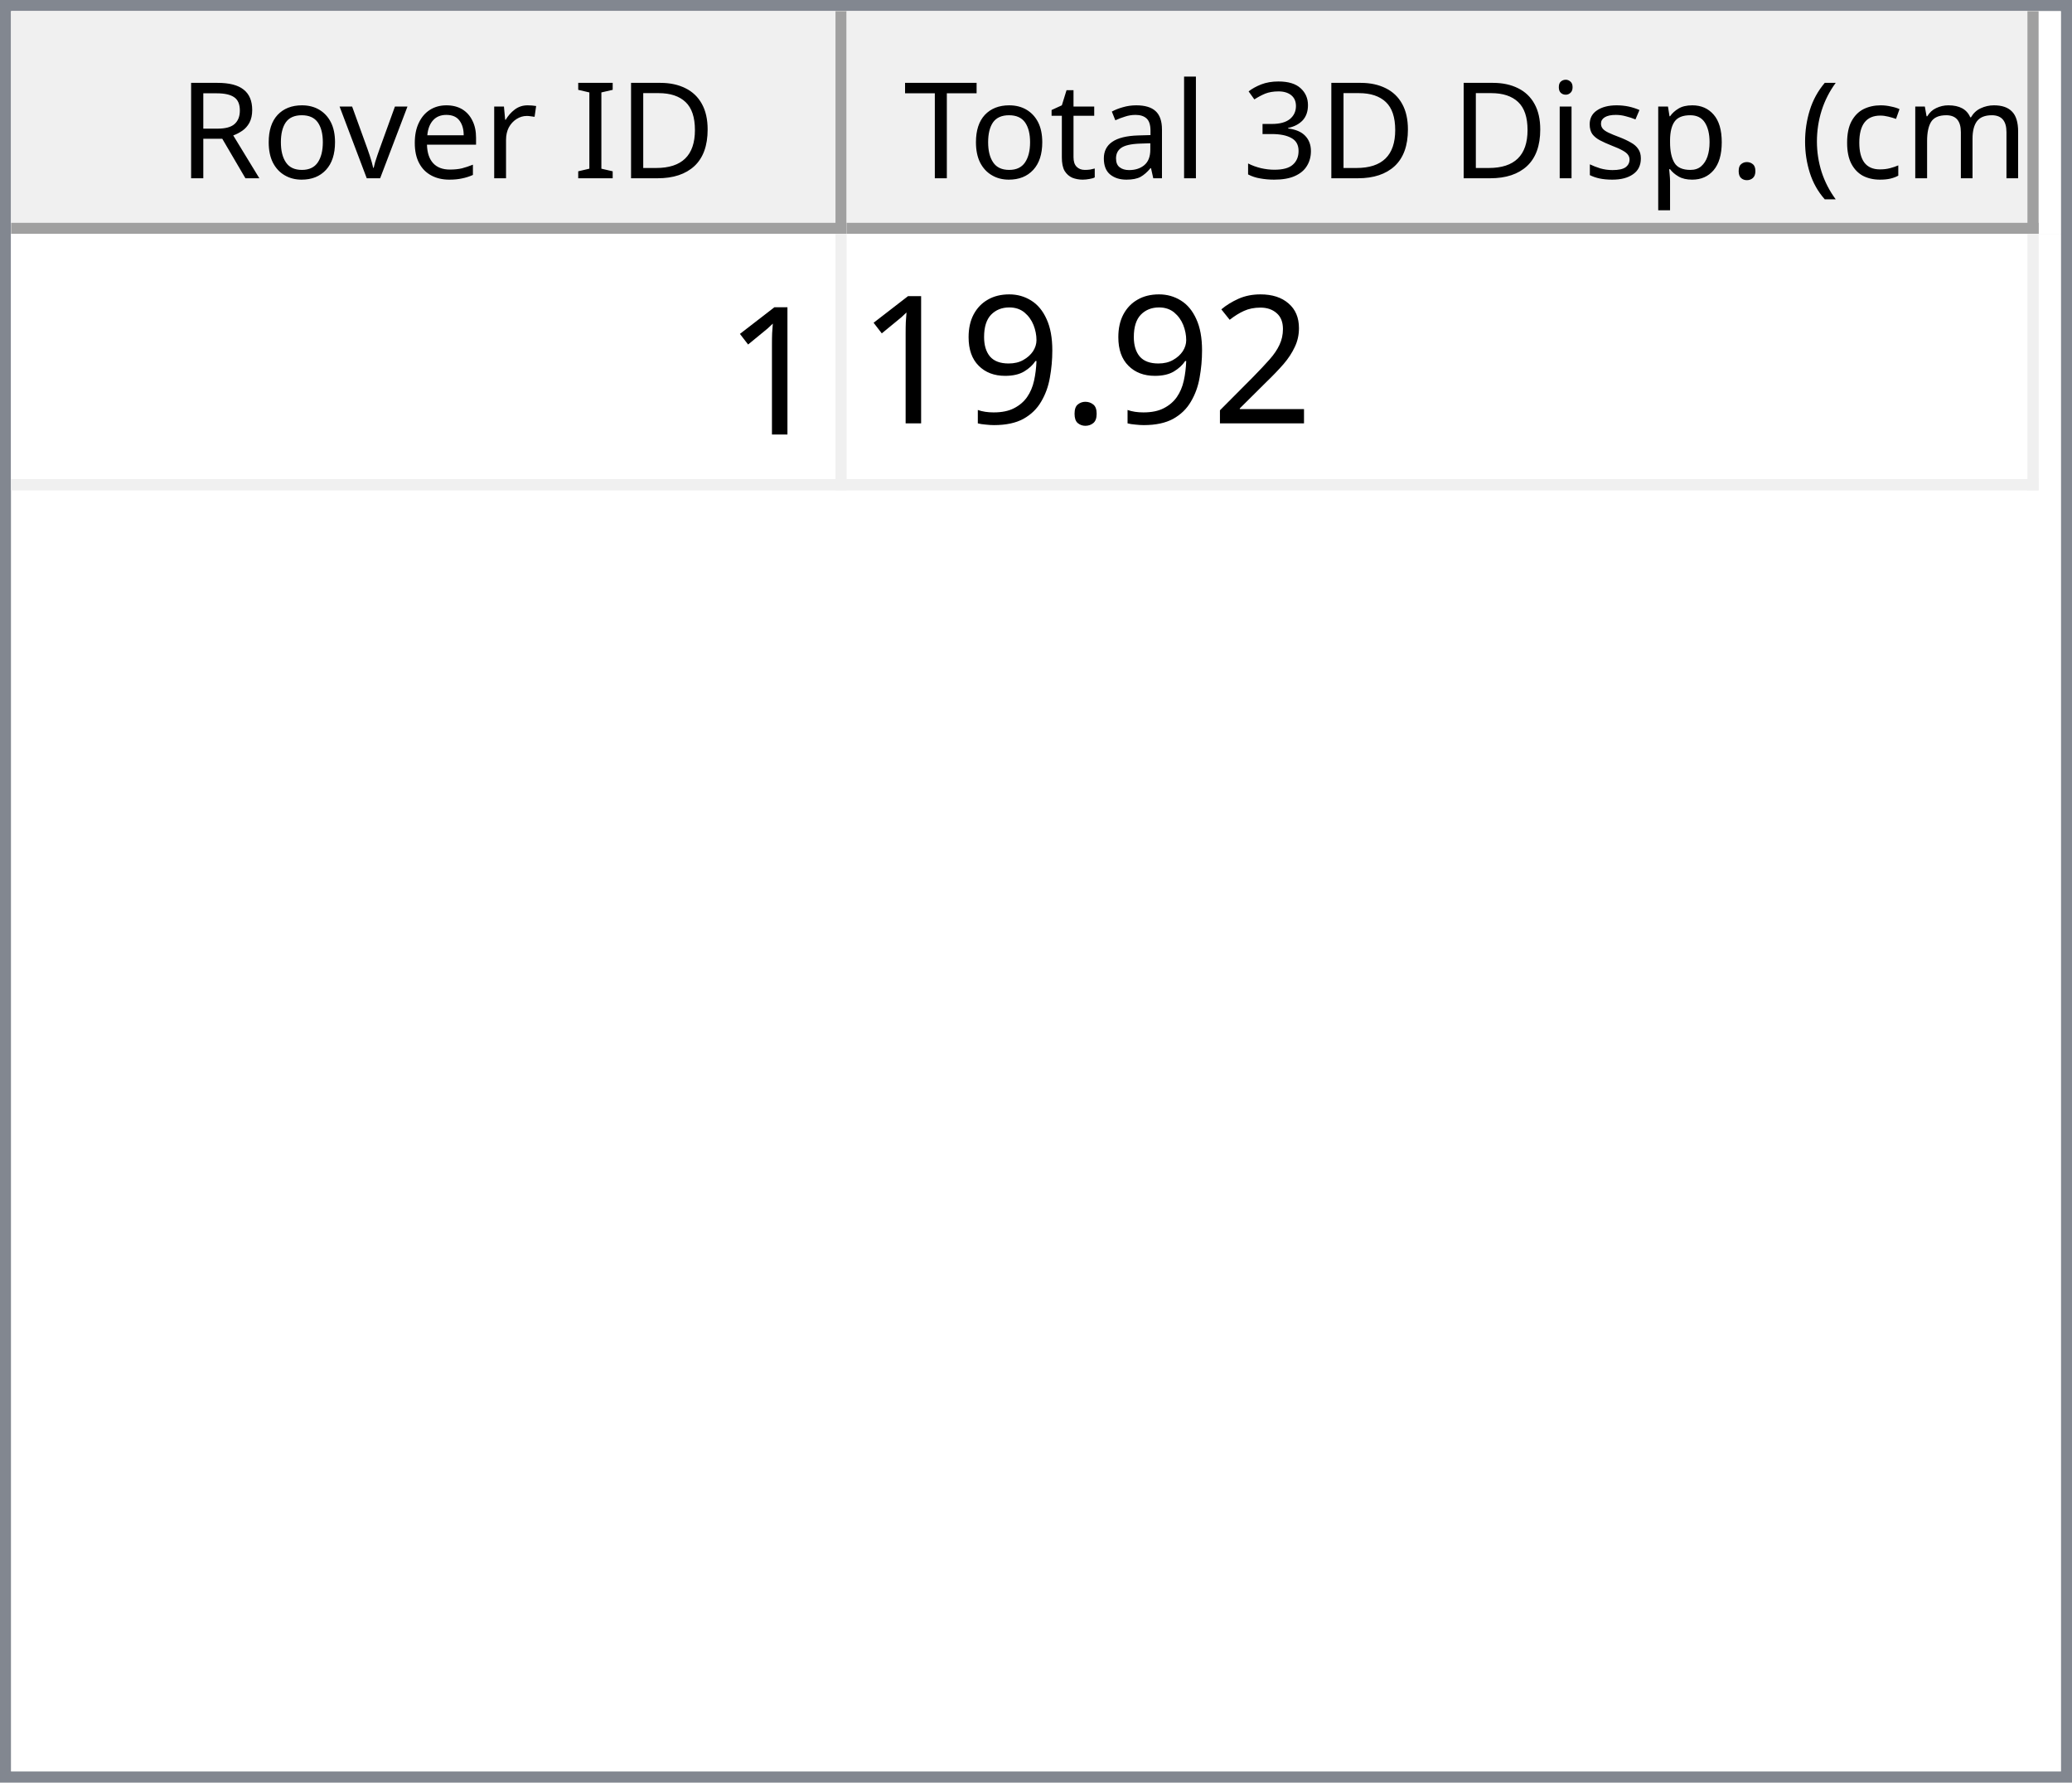
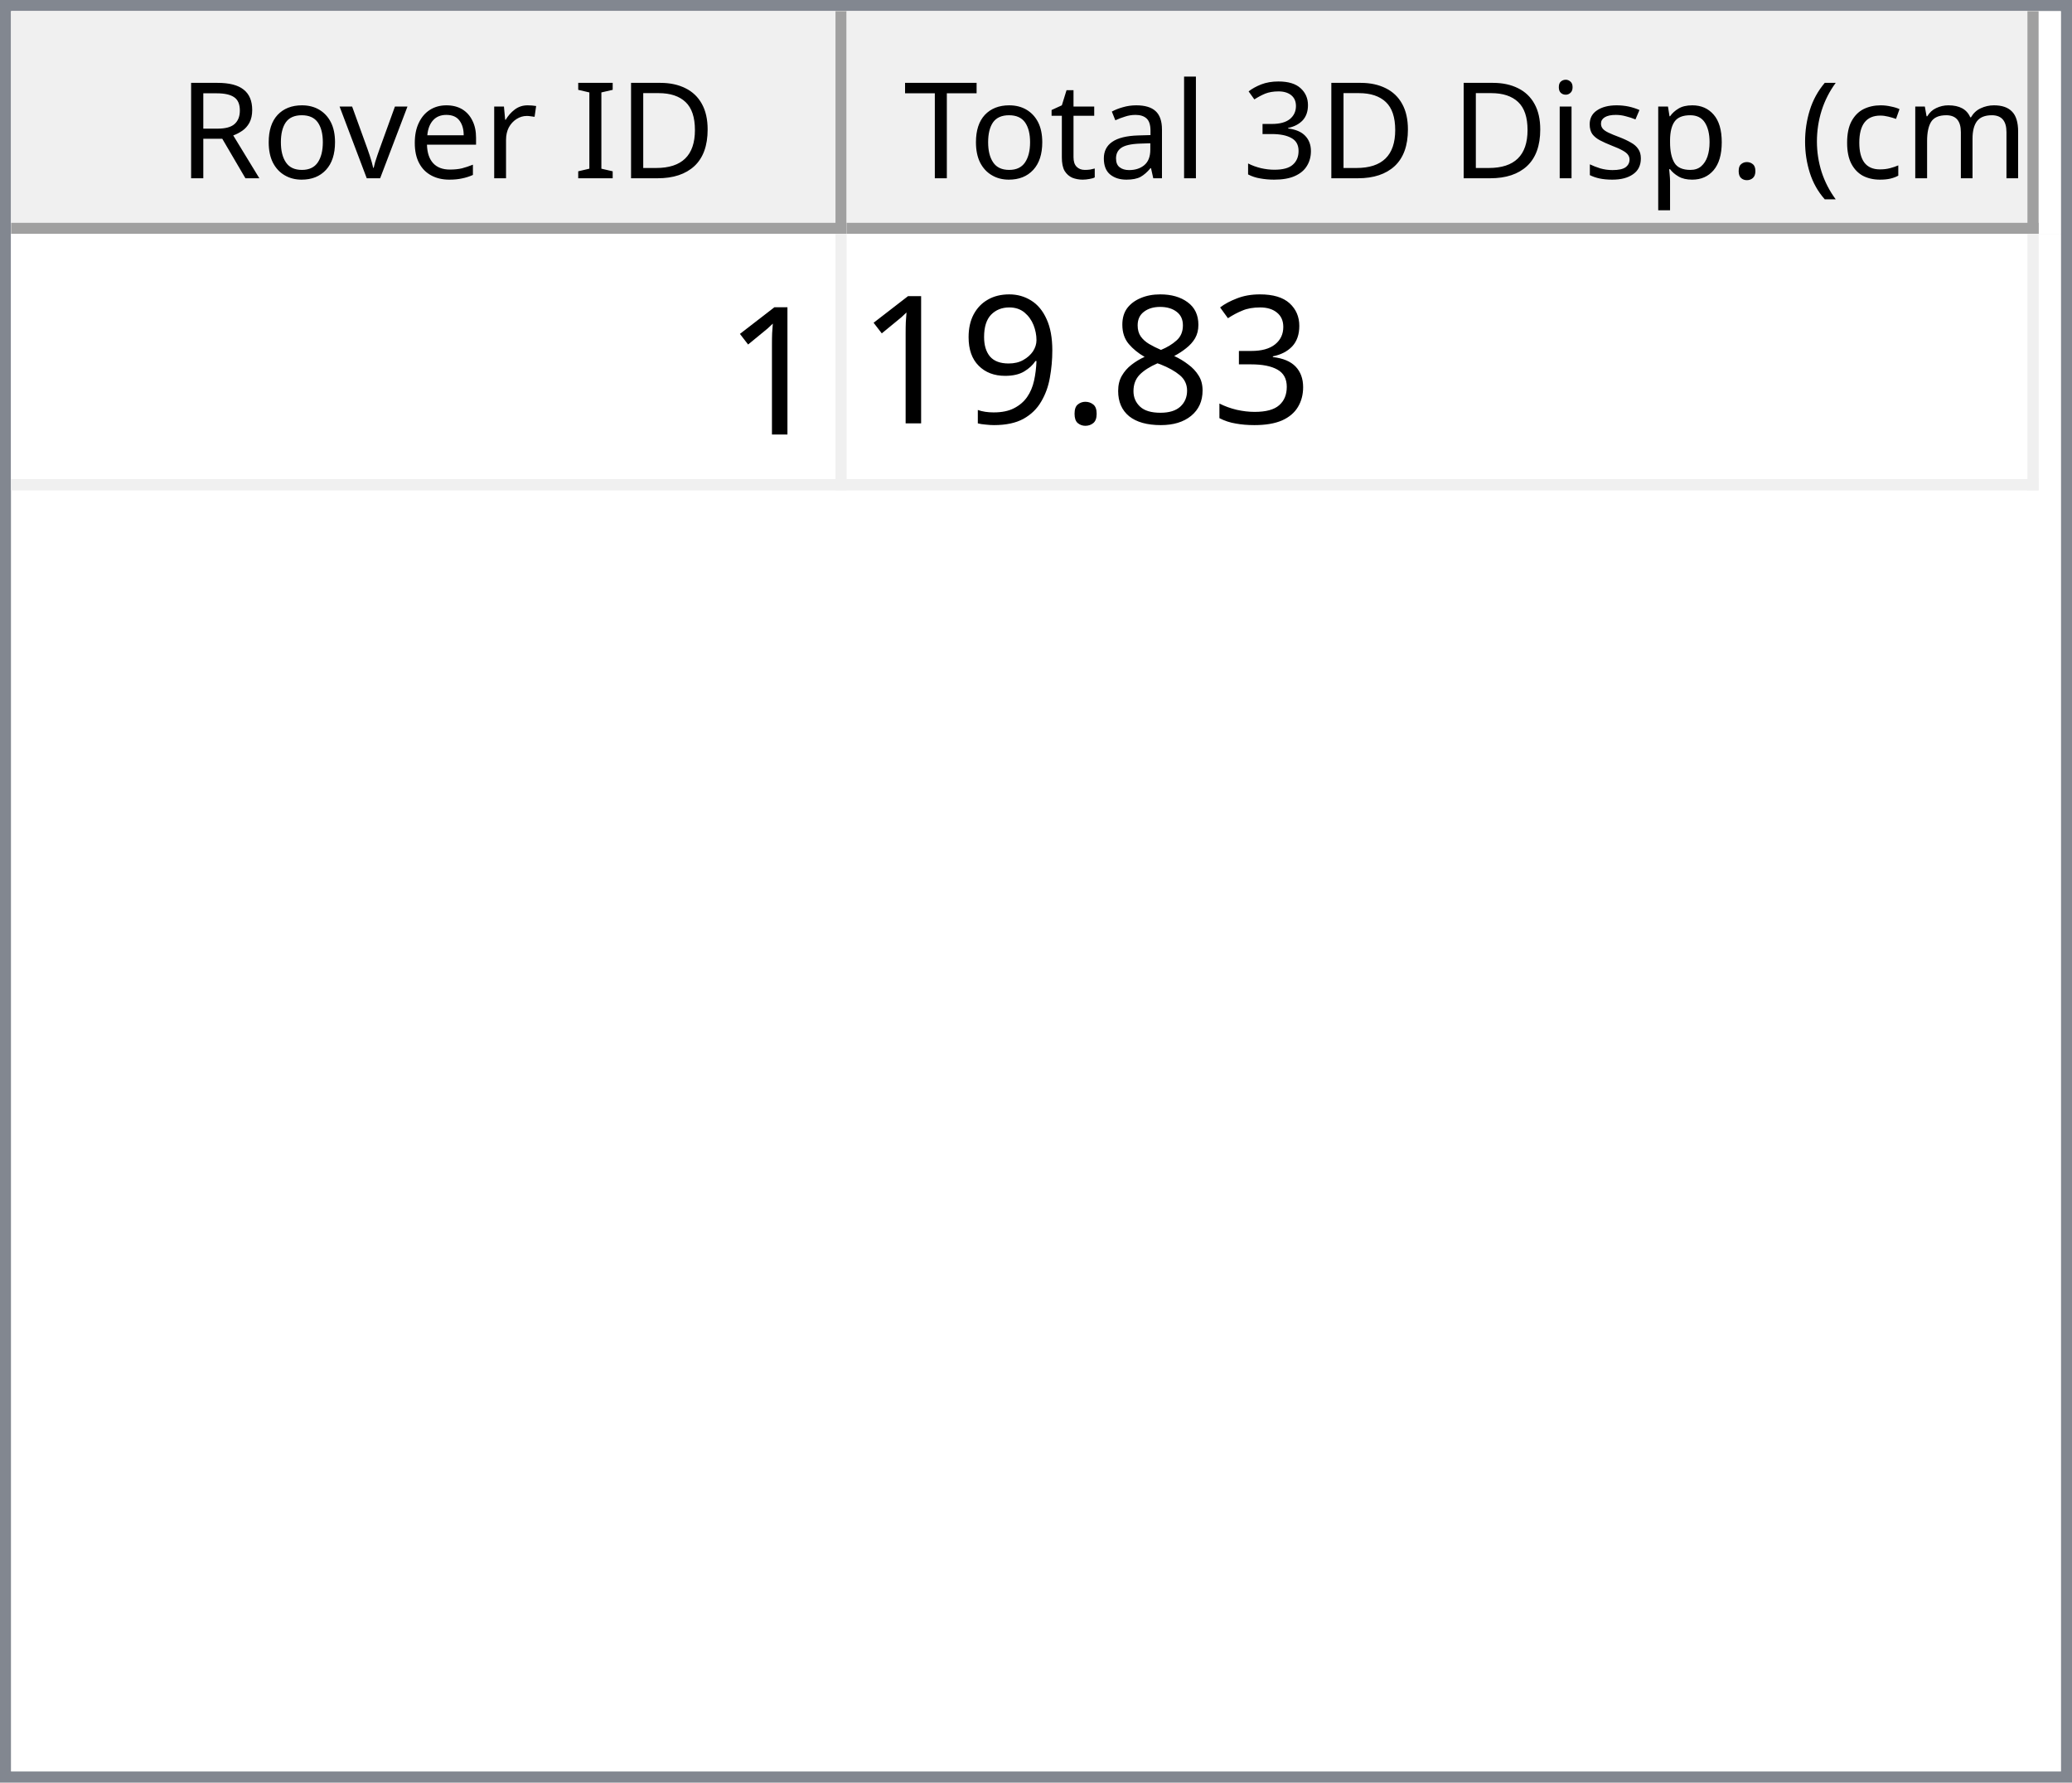
<svg xmlns="http://www.w3.org/2000/svg" style="fill-opacity:1; color-rendering:auto; color-interpolation:auto; text-rendering:auto; stroke:black; stroke-linecap:square; stroke-miterlimit:10; shape-rendering:auto; stroke-opacity:1; fill:black; stroke-dasharray:none; font-weight:normal; stroke-width:1; font-family:'Dialog'; font-style:normal; stroke-linejoin:miter; font-size:12px; stroke-dashoffset:0; image-rendering:auto;" width="186" height="160">
  <defs id="genericDefs" />
  <g>
    <defs id="defs1">
      <clipPath clipPathUnits="userSpaceOnUse" id="clipPath1">
        <path d="M0 0 L186 0 L186 160 L0 160 L0 0 Z" />
      </clipPath>
      <clipPath clipPathUnits="userSpaceOnUse" id="clipPath2">
        <path d="M0 0 L0 160 L186 160 L186 0 Z" />
      </clipPath>
      <clipPath clipPathUnits="userSpaceOnUse" id="clipPath3">
        <path d="M0 0 L0 20 L184 20 L184 0 Z" />
      </clipPath>
      <clipPath clipPathUnits="userSpaceOnUse" id="clipPath4">
        <path d="M0 0 L0 20 L75 20 L75 0 Z" />
      </clipPath>
      <clipPath clipPathUnits="userSpaceOnUse" id="clipPath5">
        <path d="M1 1 L1 19 L74 19 L74 1 Z" />
      </clipPath>
      <clipPath clipPathUnits="userSpaceOnUse" id="clipPath6">
        <path d="M0 0 L0 18 L73 18 L73 0 Z" />
      </clipPath>
      <clipPath clipPathUnits="userSpaceOnUse" id="clipPath7">
        <path d="M-0.5 -0.5 L-0.5 19.5 L74.5 19.5 L74.5 -0.5 Z" />
      </clipPath>
      <clipPath clipPathUnits="userSpaceOnUse" id="clipPath8">
        <path d="M0 0 L0 20 L107 20 L107 0 Z" />
      </clipPath>
      <clipPath clipPathUnits="userSpaceOnUse" id="clipPath9">
        <path d="M1 1 L1 19 L106 19 L106 1 Z" />
      </clipPath>
      <clipPath clipPathUnits="userSpaceOnUse" id="clipPath10">
        <path d="M0 0 L0 18 L105 18 L105 0 Z" />
      </clipPath>
      <clipPath clipPathUnits="userSpaceOnUse" id="clipPath11">
        <path d="M-0.5 -0.5 L-0.5 19.5 L106.5 19.5 L106.5 -0.5 Z" />
      </clipPath>
      <clipPath clipPathUnits="userSpaceOnUse" id="clipPath12">
        <path d="M0 0 L0 138 L184 138 L184 0 Z" />
      </clipPath>
      <clipPath clipPathUnits="userSpaceOnUse" id="clipPath13">
        <path d="M0 0 L0 23 L182 23 L182 0 Z" />
      </clipPath>
      <clipPath clipPathUnits="userSpaceOnUse" id="clipPath14">
        <path d="M-0.5 -0.5 L-0.5 22.5 L181.5 22.5 L181.5 -0.5 Z" />
      </clipPath>
      <clipPath clipPathUnits="userSpaceOnUse" id="clipPath15">
        <path d="M0 0 L0 22 L74 22 L74 0 Z" />
      </clipPath>
      <clipPath clipPathUnits="userSpaceOnUse" id="clipPath16">
        <path d="M0 0 L0 22 L106 22 L106 0 Z" />
      </clipPath>
      <font horiz-adv-x="64.551" id="font1">
        <font-face ascent="107.91" descent="25.098" units-per-em="100" style="font-style:normal; font-family:Segoe UI; font-weight:normal;" />
        <missing-glyph horiz-adv-x="64.551" d="M8.109 0 L8.109 68.266 L56.453 68.266 L56.453 0 L8.109 0 ZM15.328 7.234 L49.219 7.234 L49.219 61.031 L15.328 61.031 L15.328 7.234 Z" />
        <glyph unicode="D" horiz-adv-x="70.117" d="M9.188 0 L9.188 70.016 L28.516 70.016 Q65.531 70.016 65.531 35.891 Q65.531 19.672 55.25 9.836 Q44.969 0 27.734 0 L9.188 0 ZM17.391 62.594 L17.391 7.422 L27.828 7.422 Q41.609 7.422 49.273 14.797 Q56.938 22.172 56.938 35.688 Q56.938 62.594 28.328 62.594 L17.391 62.594 Z" />
        <glyph unicode="I" horiz-adv-x="26.611" d="M17.391 0 L9.188 0 L9.188 70.016 L17.391 70.016 L17.391 0 Z" />
        <glyph unicode=" " horiz-adv-x="27.393" d="" />
        <glyph unicode="r" horiz-adv-x="34.766" d="M34.188 41.891 Q32.078 43.5 28.125 43.5 Q23 43.5 19.555 38.672 Q16.109 33.844 16.109 25.484 L16.109 0 L8.109 0 L8.109 50 L16.109 50 L16.109 39.703 L16.312 39.703 Q18.016 44.969 21.531 47.922 Q25.047 50.875 29.391 50.875 Q32.516 50.875 34.188 50.203 L34.188 41.891 Z" />
        <glyph unicode="e" horiz-adv-x="52.295" d="M48.297 23 L12.984 23 Q13.188 14.656 17.484 10.109 Q21.781 5.562 29.297 5.562 Q37.75 5.562 44.828 11.141 L44.828 3.609 Q38.234 -1.172 27.391 -1.172 Q16.797 -1.172 10.742 5.641 Q4.688 12.453 4.688 24.812 Q4.688 36.469 11.305 43.82 Q17.922 51.172 27.734 51.172 Q37.547 51.172 42.922 44.828 Q48.297 38.484 48.297 27.203 L48.297 23 ZM40.094 29.781 Q40.047 36.719 36.75 40.578 Q33.453 44.438 27.594 44.438 Q21.922 44.438 17.969 40.383 Q14.016 36.328 13.094 29.781 L40.094 29.781 Z" />
        <glyph unicode="v" horiz-adv-x="47.9" d="M47.406 50 L27.484 0 L19.625 0 L0.688 50 L9.469 50 L22.172 13.672 Q23.578 9.672 23.922 6.688 L24.125 6.688 Q24.609 10.453 25.688 13.484 L38.969 50 L47.406 50 Z" />
        <glyph unicode="o" horiz-adv-x="58.594" d="M29 -1.172 Q17.922 -1.172 11.305 5.836 Q4.688 12.844 4.688 24.422 Q4.688 37.016 11.57 44.094 Q18.453 51.172 30.172 51.172 Q41.359 51.172 47.633 44.289 Q53.906 37.406 53.906 25.203 Q53.906 13.234 47.141 6.031 Q40.375 -1.172 29 -1.172 ZM29.594 44.438 Q21.875 44.438 17.383 39.188 Q12.891 33.938 12.891 24.703 Q12.891 15.828 17.43 10.695 Q21.969 5.562 29.594 5.562 Q37.359 5.562 41.531 10.594 Q45.703 15.625 45.703 24.906 Q45.703 34.281 41.531 39.359 Q37.359 44.438 29.594 44.438 Z" />
        <glyph unicode="R" horiz-adv-x="59.814" d="M59.375 0 L49.609 0 L37.891 19.625 Q36.281 22.359 34.766 24.289 Q33.25 26.219 31.664 27.438 Q30.078 28.656 28.25 29.219 Q26.422 29.781 24.125 29.781 L17.391 29.781 L17.391 0 L9.188 0 L9.188 70.016 L30.078 70.016 Q34.672 70.016 38.555 68.867 Q42.438 67.719 45.289 65.375 Q48.141 63.031 49.758 59.547 Q51.375 56.062 51.375 51.375 Q51.375 47.703 50.273 44.656 Q49.172 41.609 47.148 39.211 Q45.125 36.812 42.266 35.133 Q39.406 33.453 35.844 32.516 L35.844 32.328 Q37.594 31.547 38.891 30.547 Q40.188 29.547 41.359 28.18 Q42.531 26.812 43.68 25.078 Q44.828 23.344 46.234 21.047 L59.375 0 ZM17.391 62.594 L17.391 37.203 L28.516 37.203 Q31.594 37.203 34.203 38.133 Q36.812 39.062 38.719 40.797 Q40.625 42.531 41.703 45.047 Q42.781 47.562 42.781 50.688 Q42.781 56.297 39.141 59.445 Q35.5 62.594 28.609 62.594 L17.391 62.594 Z" />
        <glyph unicode=")" horiz-adv-x="30.176" d="M8.297 -15.922 L1.172 -15.922 Q16.406 2.344 16.406 26.812 Q16.406 51.469 1.078 70.016 L8.297 70.016 Q23.531 52.156 23.531 26.703 Q23.531 1.375 8.297 -15.922 Z" />
        <glyph unicode="m" horiz-adv-x="86.133" d="M79.109 0 L71.094 0 L71.094 28.719 Q71.094 37.016 68.531 40.727 Q65.969 44.438 59.906 44.438 Q54.781 44.438 51.195 39.75 Q47.609 35.062 47.609 28.516 L47.609 0 L39.594 0 L39.594 29.688 Q39.594 44.438 28.219 44.438 Q22.953 44.438 19.531 40.016 Q16.109 35.594 16.109 28.516 L16.109 0 L8.109 0 L8.109 50 L16.109 50 L16.109 42.094 L16.312 42.094 Q21.625 51.172 31.844 51.172 Q36.969 51.172 40.773 48.312 Q44.578 45.453 46 40.828 Q51.562 51.172 62.594 51.172 Q79.109 51.172 79.109 30.812 L79.109 0 Z" />
        <glyph unicode="c" horiz-adv-x="46.191" d="M42.188 2.297 Q36.422 -1.172 28.516 -1.172 Q17.828 -1.172 11.258 5.789 Q4.688 12.75 4.688 23.828 Q4.688 36.188 11.766 43.68 Q18.844 51.172 30.672 51.172 Q37.25 51.172 42.281 48.734 L42.281 40.531 Q36.719 44.438 30.375 44.438 Q22.703 44.438 17.797 38.945 Q12.891 33.453 12.891 24.516 Q12.891 15.719 17.508 10.641 Q22.125 5.562 29.891 5.562 Q36.422 5.562 42.188 9.906 L42.188 2.297 Z" />
        <glyph unicode="(" horiz-adv-x="30.176" d="M29.109 -15.922 L21.969 -15.922 Q6.844 1.375 6.844 26.703 Q6.844 52.156 21.969 70.016 L29.203 70.016 Q13.875 51.469 13.875 26.812 Q13.875 2.344 29.109 -15.922 Z" />
        <glyph unicode="." horiz-adv-x="21.68" d="M10.891 -1.078 Q8.641 -1.078 7.055 0.539 Q5.469 2.156 5.469 4.391 Q5.469 6.641 7.055 8.273 Q8.641 9.906 10.891 9.906 Q13.188 9.906 14.797 8.273 Q16.406 6.641 16.406 4.391 Q16.406 2.156 14.797 0.539 Q13.188 -1.078 10.891 -1.078 Z" />
        <glyph unicode="p" horiz-adv-x="58.789" d="M16.312 7.234 L16.109 7.234 L16.109 -23 L8.109 -23 L8.109 50 L16.109 50 L16.109 41.219 L16.312 41.219 Q22.219 51.172 33.594 51.172 Q43.266 51.172 48.688 44.461 Q54.109 37.75 54.109 26.469 Q54.109 13.922 48 6.375 Q41.891 -1.172 31.297 -1.172 Q21.578 -1.172 16.312 7.234 ZM16.109 27.391 L16.109 20.406 Q16.109 14.203 20.141 9.883 Q24.172 5.562 30.375 5.562 Q37.641 5.562 41.773 11.133 Q45.906 16.703 45.906 26.609 Q45.906 34.969 42.047 39.703 Q38.188 44.438 31.594 44.438 Q24.609 44.438 20.359 39.578 Q16.109 34.719 16.109 27.391 Z" />
        <glyph unicode="s" horiz-adv-x="42.432" d="M5.078 1.812 L5.078 10.406 Q11.625 5.562 19.484 5.562 Q30.031 5.562 30.031 12.594 Q30.031 14.594 29.125 15.992 Q28.219 17.391 26.68 18.461 Q25.141 19.531 23.07 20.383 Q21 21.234 18.609 22.172 Q15.281 23.484 12.766 24.828 Q10.25 26.172 8.57 27.859 Q6.891 29.547 6.031 31.695 Q5.172 33.844 5.172 36.719 Q5.172 40.234 6.789 42.945 Q8.406 45.656 11.086 47.484 Q13.766 49.312 17.211 50.242 Q20.656 51.172 24.312 51.172 Q30.812 51.172 35.938 48.922 L35.938 40.828 Q30.422 44.438 23.25 44.438 Q21 44.438 19.195 43.922 Q17.391 43.406 16.094 42.477 Q14.797 41.547 14.086 40.258 Q13.375 38.969 13.375 37.406 Q13.375 35.453 14.086 34.133 Q14.797 32.812 16.164 31.789 Q17.531 30.766 19.484 29.938 Q21.438 29.109 23.922 28.125 Q27.25 26.859 29.883 25.516 Q32.516 24.172 34.375 22.484 Q36.234 20.797 37.234 18.602 Q38.234 16.406 38.234 13.375 Q38.234 9.672 36.602 6.938 Q34.969 4.203 32.234 2.398 Q29.5 0.594 25.93 -0.289 Q22.359 -1.172 18.453 -1.172 Q10.75 -1.172 5.078 1.812 Z" />
        <glyph unicode="i" horiz-adv-x="24.219" d="M12.203 62.703 Q10.062 62.703 8.547 64.164 Q7.031 65.625 7.031 67.875 Q7.031 70.125 8.547 71.609 Q10.062 73.094 12.203 73.094 Q14.406 73.094 15.945 71.609 Q17.484 70.125 17.484 67.875 Q17.484 65.719 15.945 64.211 Q14.406 62.703 12.203 62.703 ZM16.109 0 L8.109 0 L8.109 50 L16.109 50 L16.109 0 Z" />
        <glyph unicode="3" horiz-adv-x="53.906" d="M46.531 19.828 Q46.531 15.094 44.75 11.211 Q42.969 7.328 39.719 4.57 Q36.469 1.812 31.93 0.297 Q27.391 -1.219 21.922 -1.219 Q11.922 -1.219 6 2.594 L6 11.188 Q13.094 5.609 22.219 5.609 Q25.875 5.609 28.828 6.539 Q31.781 7.469 33.906 9.227 Q36.031 10.984 37.18 13.477 Q38.328 15.969 38.328 19.094 Q38.328 32.812 18.797 32.812 L12.984 32.812 L12.984 39.594 L18.5 39.594 Q35.797 39.594 35.797 52.484 Q35.797 64.406 22.609 64.406 Q15.188 64.406 8.688 59.422 L8.688 67.188 Q15.375 71.188 24.609 71.188 Q29 71.188 32.57 69.969 Q36.141 68.75 38.68 66.555 Q41.219 64.359 42.609 61.281 Q44 58.203 44 54.5 Q44 40.672 30.031 36.719 L30.031 36.531 Q33.594 36.141 36.625 34.797 Q39.656 33.453 41.852 31.305 Q44.047 29.156 45.289 26.25 Q46.531 23.344 46.531 19.828 Z" />
        <glyph unicode="l" horiz-adv-x="24.219" d="M16.109 0 L8.109 0 L8.109 74.031 L16.109 74.031 L16.109 0 Z" />
        <glyph unicode="a" horiz-adv-x="50.879" d="M43.891 0 L35.891 0 L35.891 7.812 L35.688 7.812 Q30.469 -1.172 20.312 -1.172 Q12.844 -1.172 8.617 2.781 Q4.391 6.734 4.391 13.281 Q4.391 27.297 20.906 29.594 L35.891 31.688 Q35.891 44.438 25.594 44.438 Q16.547 44.438 9.281 38.281 L9.281 46.484 Q16.656 51.172 26.266 51.172 Q43.891 51.172 43.891 32.516 L43.891 0 ZM35.891 25.297 L23.828 23.641 Q18.266 22.859 15.43 20.875 Q12.594 18.891 12.594 13.875 Q12.594 10.203 15.211 7.883 Q17.828 5.562 22.172 5.562 Q28.125 5.562 32.008 9.742 Q35.891 13.922 35.891 20.312 L35.891 25.297 Z" />
        <glyph unicode="t" horiz-adv-x="33.887" d="M31.297 0.484 Q28.469 -1.078 23.828 -1.078 Q10.688 -1.078 10.688 13.578 L10.688 43.172 L2.094 43.172 L2.094 50 L10.688 50 L10.688 62.203 L18.703 64.797 L18.703 50 L31.297 50 L31.297 43.172 L18.703 43.172 L18.703 14.984 Q18.703 9.969 20.414 7.82 Q22.125 5.672 26.078 5.672 Q29.109 5.672 31.297 7.328 L31.297 0.484 Z" />
        <glyph unicode="T" horiz-adv-x="52.393" d="M50.594 62.594 L30.375 62.594 L30.375 0 L22.172 0 L22.172 62.594 L2 62.594 L2 70.016 L50.594 70.016 L50.594 62.594 Z" />
      </font>
      <font horiz-adv-x="75.0" id="font2">
        <font-face ascent="100.537" descent="21.973" units-per-em="100" style="font-style:normal; font-family:sans-serif; font-weight:normal;" />
        <missing-glyph horiz-adv-x="75.0" d="M12.5 0 L12.5 62.5 L62.5 62.5 L62.5 0 L12.5 0 ZM14.062 1.562 L60.938 1.562 L60.938 60.938 L14.062 60.938 L14.062 1.562 Z" />
        <glyph unicode="1" horiz-adv-x="55.615" d="M37.25 0 L28.469 0 L28.469 56 Q25.297 52.984 20.141 49.953 Q14.984 46.922 10.891 45.406 L10.891 53.906 Q18.266 57.375 23.781 62.305 Q29.297 67.234 31.594 71.875 L37.25 71.875 L37.25 0 Z" />
-         <glyph unicode="2" horiz-adv-x="55.615" d="M50.344 8.453 L50.344 0 L3.031 0 Q2.938 3.172 4.047 6.109 Q5.859 10.938 9.836 15.625 Q13.812 20.312 21.344 26.469 Q33.016 36.031 37.117 41.625 Q41.219 47.219 41.219 52.203 Q41.219 57.422 37.477 61.008 Q33.734 64.594 27.734 64.594 Q21.391 64.594 17.578 60.789 Q13.766 56.984 13.719 50.25 L4.688 51.172 Q5.609 61.281 11.664 66.578 Q17.719 71.875 27.938 71.875 Q38.234 71.875 44.242 66.164 Q50.25 60.453 50.25 52 Q50.25 47.703 48.492 43.555 Q46.734 39.406 42.656 34.812 Q38.578 30.219 29.109 22.219 Q21.188 15.578 18.945 13.211 Q16.703 10.844 15.234 8.453 L50.344 8.453 Z" />
+         <glyph unicode="3" horiz-adv-x="55.615" d="M4.203 18.891 L12.984 20.062 Q14.5 12.594 18.141 9.297 Q21.781 6 27 6 Q33.203 6 37.477 10.297 Q41.75 14.594 41.75 20.953 Q41.75 27 37.797 30.93 Q33.844 34.859 27.734 34.859 Q25.25 34.859 21.531 33.891 L22.516 41.609 Q23.391 41.5 23.922 41.5 Q29.547 41.5 34.039 44.43 Q38.531 47.359 38.531 53.469 Q38.531 58.297 35.258 61.477 Q31.984 64.656 26.812 64.656 Q21.688 64.656 18.266 61.43 Q14.844 58.203 13.875 51.766 L5.078 53.328 Q6.688 62.156 12.398 67.016 Q18.109 71.875 26.609 71.875 Q32.469 71.875 37.398 69.359 Q42.328 66.844 44.945 62.5 Q47.562 58.156 47.562 53.266 Q47.562 48.641 45.07 44.828 Q42.578 41.016 37.703 38.766 Q44.047 37.312 47.562 32.695 Q51.078 28.078 51.078 21.141 Q51.078 11.766 44.242 5.25 Q37.406 -1.266 26.953 -1.266 Q17.531 -1.266 11.305 4.352 Q5.078 9.969 4.203 18.891 Z" />
+         <glyph unicode="8" horiz-adv-x="55.615" d="M17.672 38.812 Q12.203 40.828 9.57 44.539 Q6.938 48.25 6.938 53.422 Q6.938 61.234 12.555 66.555 Q18.172 71.875 27.484 71.875 Q36.859 71.875 42.578 66.43 Q48.297 60.984 48.297 53.172 Q48.297 48.188 45.68 44.508 Q43.062 40.828 37.75 38.812 Q44.344 36.672 47.781 31.883 Q51.219 27.094 51.219 20.453 Q51.219 11.281 44.727 5.031 Q38.234 -1.219 27.641 -1.219 Q17.047 -1.219 10.547 5.055 Q4.047 11.328 4.047 20.703 Q4.047 27.688 7.594 32.398 Q11.141 37.109 17.672 38.812 ZM15.922 53.719 Q15.922 48.641 19.195 45.414 Q22.469 42.188 27.688 42.188 Q32.766 42.188 36.016 45.383 Q39.266 48.578 39.266 53.219 Q39.266 58.062 35.914 61.359 Q32.562 64.656 27.594 64.656 Q22.562 64.656 19.242 61.43 Q15.922 58.203 15.922 53.719 ZM13.094 20.656 Q13.094 16.891 14.875 13.375 Q16.656 9.859 20.172 7.93 Q23.688 6 27.734 6 Q34.031 6 38.133 10.055 Q42.234 14.109 42.234 20.359 Q42.234 26.703 38.016 30.859 Q33.797 35.016 27.438 35.016 Q21.234 35.016 17.164 30.914 Q13.094 26.812 13.094 20.656 Z" />
        <glyph unicode="." horiz-adv-x="27.783" d="M9.078 0 L9.078 10.016 L19.094 10.016 L19.094 0 L9.078 0 Z" />
        <glyph unicode="9" horiz-adv-x="55.615" d="M5.469 16.547 L13.922 17.328 Q14.984 11.375 18.016 8.688 Q21.047 6 25.781 6 Q29.828 6 32.883 7.859 Q35.938 9.719 37.891 12.82 Q39.844 15.922 41.164 21.195 Q42.484 26.469 42.484 31.938 Q42.484 32.516 42.438 33.688 Q39.797 29.5 35.234 26.883 Q30.672 24.266 25.344 24.266 Q16.453 24.266 10.305 30.711 Q4.156 37.156 4.156 47.703 Q4.156 58.594 10.578 65.234 Q17 71.875 26.656 71.875 Q33.641 71.875 39.43 68.117 Q45.219 64.359 48.219 57.398 Q51.219 50.438 51.219 37.25 Q51.219 23.531 48.242 15.406 Q45.266 7.281 39.383 3.031 Q33.5 -1.219 25.594 -1.219 Q17.188 -1.219 11.867 3.445 Q6.547 8.109 5.469 16.547 ZM41.453 48.141 Q41.453 55.719 37.43 60.156 Q33.406 64.594 27.734 64.594 Q21.875 64.594 17.531 59.812 Q13.188 55.031 13.188 47.406 Q13.188 40.578 17.312 36.305 Q21.438 32.031 27.484 32.031 Q33.594 32.031 37.523 36.305 Q41.453 40.578 41.453 48.141 Z" />
      </font>
    </defs>
    <g style="fill:white; stroke:white;">
      <rect x="0" y="0" width="186" style="clip-path:url(#clipPath1); stroke:none;" height="160" />
    </g>
    <g style="fill:white; text-rendering:optimizeSpeed; color-rendering:optimizeSpeed; image-rendering:optimizeSpeed; shape-rendering:crispEdges; stroke:white; color-interpolation:sRGB;">
      <rect x="0" width="186" height="160" y="0" style="stroke:none;" />
      <path style="stroke:none;" d="M0 160 L186 160 L186 0 L0 0 Z" />
    </g>
    <g style="fill:rgb(240,240,240); font-family:'Segoe UI'; stroke:rgb(240,240,240);">
      <rect x="0" y="0" width="186" style="clip-path:url(#clipPath2); stroke:none;" height="160" />
    </g>
    <g style="fill:rgb(130,135,144); font-family:'Segoe UI'; stroke:rgb(130,135,144);">
      <path d="M0 0 L186 0 L186 160 L0 160 L0 0 ZM1 1 L185 1 L185 159 L1 159 L1 1 Z" style="fill-rule:evenodd; clip-path:url(#clipPath2); stroke:none;" />
    </g>
    <g style="fill:white; font-family:'Segoe UI'; stroke:white;" transform="translate(1,1)">
      <rect x="0" y="0" width="184" style="clip-path:url(#clipPath3); stroke:none;" height="20" />
    </g>
    <g style="fill:rgb(240,240,240); font-family:'Segoe UI'; stroke:rgb(240,240,240);" transform="translate(1,1)">
      <rect x="0" y="0" width="75" style="clip-path:url(#clipPath4); stroke:none;" height="20" />
    </g>
    <g style="font-family:'Segoe UI';" transform="translate(2,2)">
      <text x="14" xml:space="preserve" y="14" style="clip-path:url(#clipPath6); stroke:none;">Rover ID</text>
    </g>
    <g style="fill:rgb(160,160,160); font-family:'Segoe UI'; stroke:rgb(160,160,160); stroke-linejoin:bevel;" transform="translate(1.5,1.5)">
      <line x1="74" x2="74" y1="0" style="fill:none; clip-path:url(#clipPath7);" y2="19" />
    </g>
    <g style="fill:rgb(160,160,160); font-family:'Segoe UI'; stroke:rgb(160,160,160); stroke-linejoin:bevel;" transform="matrix(1,0,0,1,1,1) translate(0.5,0.5)">
      <line x1="0" x2="74" y1="19" style="fill:none; clip-path:url(#clipPath7);" y2="19" />
    </g>
    <g style="fill:rgb(240,240,240); font-family:'Segoe UI'; stroke:rgb(240,240,240);" transform="translate(76,1)">
      <rect x="0" y="0" width="107" style="clip-path:url(#clipPath8); stroke:none;" height="20" />
    </g>
    <g style="font-family:'Segoe UI';" transform="translate(77,2)">
      <text x="1" xml:space="preserve" y="14" style="clip-path:url(#clipPath10); stroke:none;"> Total 3D Disp. (cm)</text>
    </g>
    <g style="fill:rgb(160,160,160); font-family:'Segoe UI'; stroke:rgb(160,160,160); stroke-linejoin:bevel;" transform="translate(76.5,1.5)">
      <line x1="106" x2="106" y1="0" style="fill:none; clip-path:url(#clipPath11);" y2="19" />
    </g>
    <g style="fill:rgb(160,160,160); font-family:'Segoe UI'; stroke:rgb(160,160,160); stroke-linejoin:bevel;" transform="matrix(1,0,0,1,76,1) translate(0.5,0.5)">
      <line x1="0" x2="106" y1="19" style="fill:none; clip-path:url(#clipPath11);" y2="19" />
    </g>
    <g style="fill:white; font-family:'Segoe UI'; stroke:white;" transform="translate(1,21)">
      <rect x="0" y="0" width="184" style="clip-path:url(#clipPath12); stroke:none;" height="138" />
    </g>
    <g style="fill:rgb(240,240,240); font-size:16px; font-family:sans-serif; stroke:rgb(240,240,240);" transform="translate(1,21)">
      <rect x="0" y="0" width="182" style="clip-path:url(#clipPath13); stroke:none;" height="23" />
      <line transform="translate(0.5,0.5)" x1="0" x2="181" y1="22" style="clip-path:url(#clipPath14); fill:none; stroke-linejoin:bevel;" y2="22" />
    </g>
    <g transform="matrix(1,0,0,1,1,21) translate(0.5,0.5)" style="fill:rgb(240,240,240); font-size:16px; font-family:sans-serif; stroke:rgb(240,240,240); stroke-linejoin:bevel;">
      <line x1="74" x2="74" y1="0" style="fill:none; clip-path:url(#clipPath14);" y2="22" />
    </g>
    <g transform="matrix(1,0,0,1,1,21) translate(0.5,0.5)" style="fill:rgb(240,240,240); font-size:16px; font-family:sans-serif; stroke:rgb(240,240,240); stroke-linejoin:bevel;">
      <line x1="181" x2="181" y1="0" style="fill:none; clip-path:url(#clipPath14);" y2="22" />
    </g>
    <g style="fill:white; font-size:16px; font-family:sans-serif; stroke:white;" transform="matrix(1,0,0,1,1,21)">
      <rect x="0" y="0" width="74" style="clip-path:url(#clipPath15); stroke:none;" height="22" />
      <text x="64" y="18" style="fill:black; clip-path:url(#clipPath15); stroke:none;" xml:space="preserve">1</text>
    </g>
    <g style="fill:white; font-size:16px; font-family:sans-serif; stroke:white;" transform="matrix(1,0,0,1,1,21) translate(75,0)">
      <rect x="0" y="0" width="106" style="clip-path:url(#clipPath16); stroke:none;" height="22" />
-       <text x="1" y="17" style="fill:black; clip-path:url(#clipPath16); stroke:none;" xml:space="preserve">19.92</text>
+       <text x="1" y="17" style="fill:black; clip-path:url(#clipPath16); stroke:none;" xml:space="preserve">19.83</text>
    </g>
  </g>
</svg>
